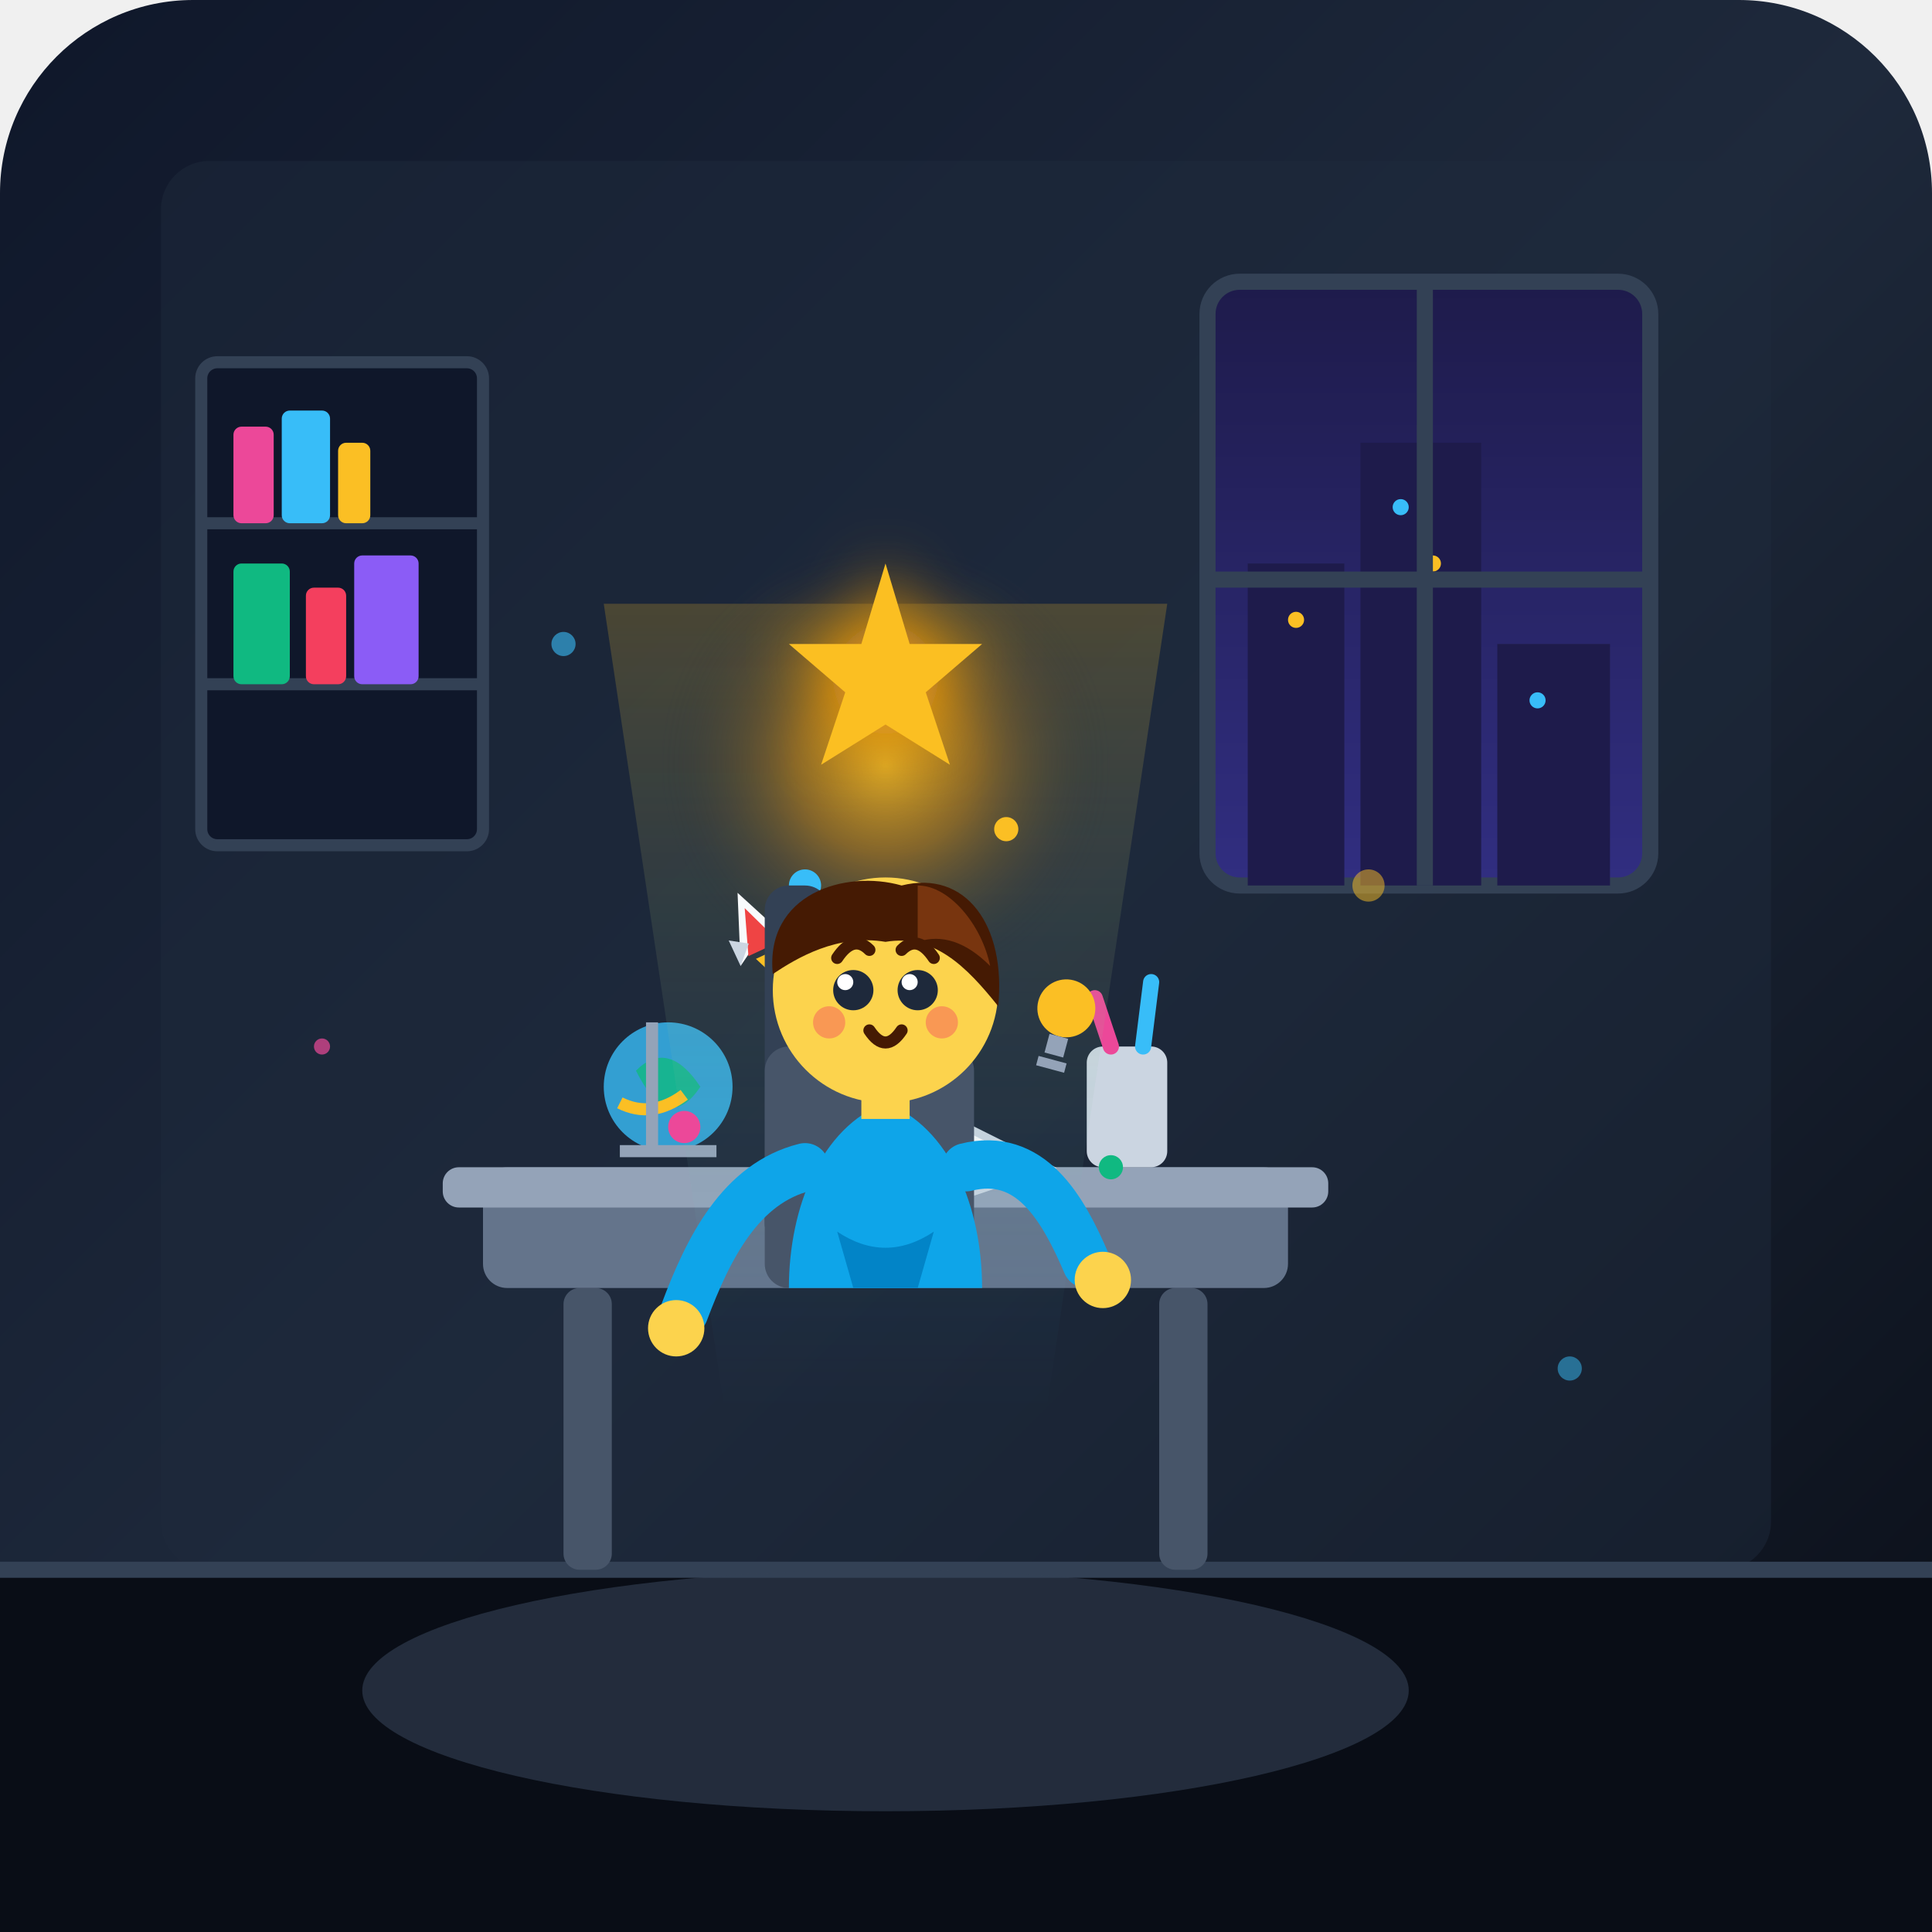
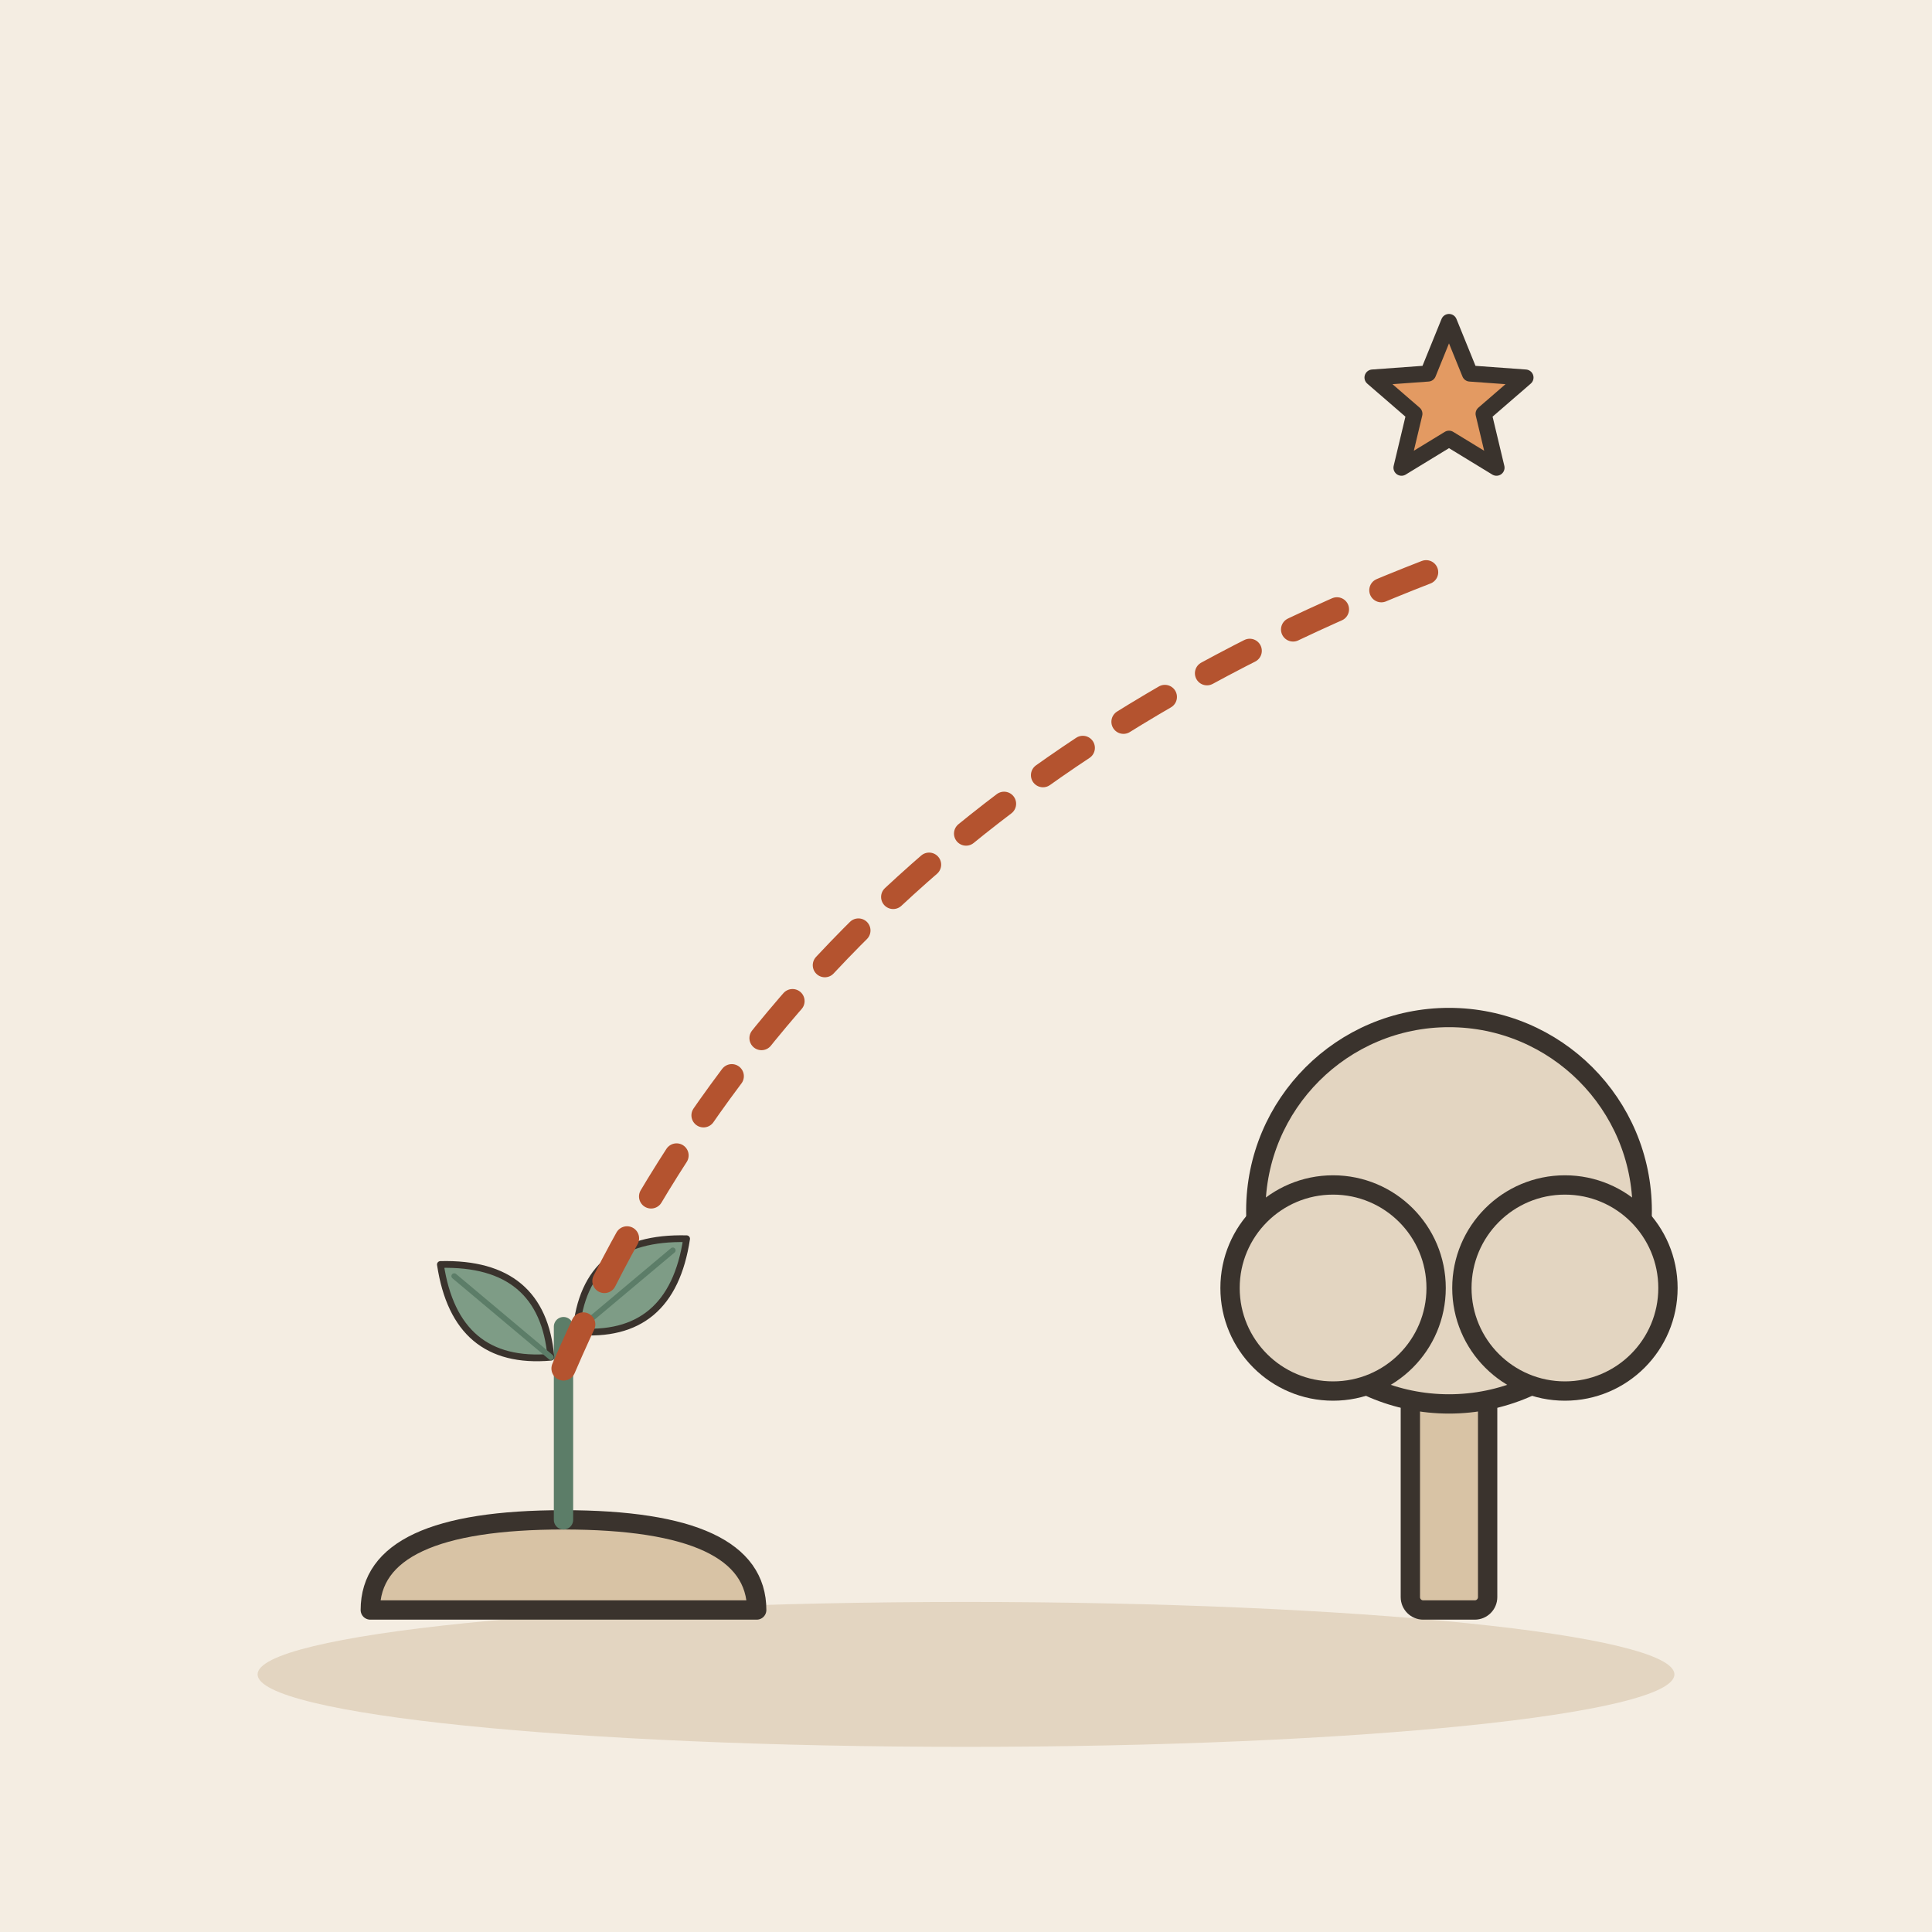
- <svg xmlns="http://www.w3.org/2000/svg" viewBox="0 0 240 240" width="100%" height="100%">
-   <defs>
-     <linearGradient id="bgGrad" x1="0%" y1="0%" x2="100%" y2="100%">
-       <stop offset="0%" stop-color="#0f172a" />
-       <stop offset="50%" stop-color="#1e293b" />
-       <stop offset="100%" stop-color="#090d16" />
-     </linearGradient>
-     <radialGradient id="potentialGlow" cx="50%" cy="50%" r="50%">
-       <stop offset="0%" stop-color="#fbbf24" stop-opacity="0.8" />
-       <stop offset="40%" stop-color="#f59e0b" stop-opacity="0.4" />
-       <stop offset="100%" stop-color="#1e293b" stop-opacity="0" />
-     </radialGradient>
-     <linearGradient id="beamGrad" x1="50%" y1="0%" x2="50%" y2="100%">
-       <stop offset="0%" stop-color="#fbbf24" stop-opacity="0.3" />
-       <stop offset="100%" stop-color="#38bdf8" stop-opacity="0" />
-     </linearGradient>
-     <linearGradient id="windowView" x1="0%" y1="0%" x2="0%" y2="100%">
-       <stop offset="0%" stop-color="#1e1b4b" />
-       <stop offset="100%" stop-color="#312e81" />
-     </linearGradient>
-   </defs>
-   <rect width="240" height="240" rx="24" fill="url(#bgGrad)" />
-   <rect x="20" y="20" width="200" height="175" rx="6" fill="#1e293b" opacity="0.5" />
-   <g transform="translate(150, 35)">
-     <rect x="0" y="0" width="55" height="75" rx="4" fill="url(#windowView)" stroke="#334155" stroke-width="2" />
-     <rect x="5" y="35" width="12" height="40" fill="#1e1b4b" />
-     <rect x="19" y="20" width="15" height="55" fill="#1e1b4b" />
-     <rect x="36" y="45" width="14" height="30" fill="#1e1b4b" />
-     <circle cx="11" cy="42" r="1" fill="#fbbf24" />
-     <circle cx="24" cy="28" r="1" fill="#38bdf8" />
-     <circle cx="28" cy="35" r="1" fill="#fbbf24" />
-     <circle cx="41" cy="52" r="1" fill="#38bdf8" />
-     <line x1="27" y1="0" x2="27" y2="75" stroke="#334155" stroke-width="2" />
-     <line x1="0" y1="37" x2="55" y2="37" stroke="#334155" stroke-width="2" />
-   </g>
-   <g transform="translate(25, 45)">
-     <rect x="0" y="0" width="35" height="60" rx="2" fill="#0f172a" stroke="#334155" stroke-width="1.5" />
-     <line x1="0" y1="20" x2="35" y2="20" stroke="#334155" stroke-width="1.5" />
-     <line x1="0" y1="40" x2="35" y2="40" stroke="#334155" stroke-width="1.5" />
-     <rect x="4" y="8" width="5" height="12" rx="1" fill="#ec4899" />
-     <rect x="10" y="6" width="6" height="14" rx="1" fill="#38bdf8" />
-     <rect x="17" y="10" width="4" height="10" rx="1" fill="#fbbf24" />
-     <rect x="4" y="25" width="7" height="15" rx="1" fill="#10b981" />
-     <rect x="13" y="28" width="5" height="12" rx="1" fill="#f43f5e" />
-     <rect x="19" y="24" width="8" height="16" rx="1" fill="#8b5cf6" />
-   </g>
-   <rect x="0" y="195" width="240" height="45" fill="#090d16" />
-   <line x1="0" y1="195" x2="240" y2="195" stroke="#334155" stroke-width="2" />
-   <ellipse cx="110" cy="210" rx="65" ry="15" fill="#334155" opacity="0.6" />
-   <g transform="translate(60, 145)">
-     <rect x="10" y="15" width="6" height="35" fill="#475569" rx="2" />
-     <rect x="84" y="15" width="6" height="35" fill="#475569" rx="2" />
-     <rect x="0" y="0" width="100" height="15" rx="3" fill="#64748b" />
-     <rect x="-5" y="0" width="110" height="5" rx="2" fill="#94a3b8" />
-     <g transform="translate(15, -18)">
-       <circle cx="8" cy="8" r="8" fill="#38bdf8" opacity="0.8" />
-       <path d="M4 6 Q 8 2 12 8 Q 8 14 4 6 Z" fill="#10b981" opacity="0.8" />
-       <path d="M2 10 Q 6 12 10 9" stroke="#fbbf24" stroke-width="1.5" fill="none" />
-       <path d="M6 0 L6 16" stroke="#94a3b8" stroke-width="1.5" />
-       <path d="M2 16 L14 16" stroke="#94a3b8" stroke-width="1.5" />
+ <svg xmlns="http://www.w3.org/2000/svg" viewBox="0 0 240 240" data-style="editorial">
+   <rect width="240" height="240" fill="#F4EDE2" />
+   <ellipse cx="120" cy="208" rx="88" ry="9" fill="#E3D5C1" />
+   <g transform="translate(70 200) scale(0.8 0.8)">
+     <path d="M-30 0Q-30 -14 0 -14Q30 -14 30 0Z" fill="#D8C3A5" stroke="#3A332D" stroke-width="3" stroke-linecap="round" stroke-linejoin="round" />
+     <path d="M0 -14L0 -44" stroke="#5C7D68" stroke-width="3" stroke-linecap="round" fill="none" />
+     <g transform="translate(-10 -46) rotate(-50) scale(0.35 0.35)">
+       <path d="M0 30Q-30 0 0 -34Q30 0 0 30Z" fill="#7E9C86" stroke="#3A332D" stroke-width="3" stroke-linecap="round" stroke-linejoin="round" />
+       <path d="M0 30L0 -26" stroke="#5C7D68" stroke-width="2.5" stroke-linecap="round" fill="none" />
    </g>
-     <g transform="translate(45, -8)">
-       <polygon points="0,8 15,3 25,8 10,13" fill="#f8fafc" stroke="#cbd5e1" stroke-width="1" />
-       <path d="M10 7 L14 3 L16 6 L12 10 Z" fill="#ef4444" />
-     </g>
-     <g transform="translate(75, -15)">
-       <rect x="0" y="0" width="10" height="15" rx="2" fill="#cbd5e1" />
-       <line x1="3" y1="0" x2="1" y2="-6" stroke="#ec4899" stroke-width="2" stroke-linecap="round" />
-       <line x1="7" y1="0" x2="8" y2="-8" stroke="#38bdf8" stroke-width="2" stroke-linecap="round" />
+     <g transform="translate(10 -50) rotate(50) scale(0.35 0.35)">
+       <path d="M0 30Q-30 0 0 -34Q30 0 0 30Z" fill="#7E9C86" stroke="#3A332D" stroke-width="3" stroke-linecap="round" stroke-linejoin="round" />
+       <path d="M0 30L0 -26" stroke="#5C7D68" stroke-width="2.5" stroke-linecap="round" fill="none" />
    </g>
  </g>
-   <g transform="translate(110, 115)">
-     <path d="M-20 60 L-35 -40 L35 -40 L20 60 Z" fill="url(#beamGrad)" opacity="0.7" />
-     <circle cx="0" cy="-20" r="28" fill="url(#potentialGlow)" />
-     <path d="M0 -45 L3 -35 L12 -35 L5 -29 L8 -20 L0 -25 L-8 -20 L-5 -29 L-12 -35 L-3 -35 Z" fill="#fbbf24" filter="drop-shadow(0px 0px 4px #f59e0b)" />
-     <g transform="translate(-18, 5) rotate(-25) scale(0.7)">
-       <path d="M0 0 L5 -12 L10 0 L5 -3 Z" fill="#f8fafc" />
-       <polygon points="2,-1 5,-9 8,-1" fill="#ef4444" />
-       <polygon points="0,0 3,-3 0,-5" fill="#cbd5e1" />
-       <polygon points="10,0 7,-3 10,-5" fill="#cbd5e1" />
-       <path d="M3 0 L5 5 L7 0 Z" fill="#fbbf24" />
-     </g>
-     <g transform="translate(22, 12) rotate(15) scale(0.6)">
-       <circle cx="0" cy="-3" r="6" fill="#fbbf24" />
-       <rect x="-2" y="3" width="4" height="4" fill="#94a3b8" />
-       <path d="M-3 9 L3 9" stroke="#94a3b8" stroke-width="2" />
-     </g>
-     <circle cx="-10" cy="-5" r="2" fill="#38bdf8" />
-     <circle cx="15" cy="-12" r="1.5" fill="#fbbf24" />
-     <circle cx="-25" cy="25" r="2" fill="#ec4899" />
-     <circle cx="28" cy="30" r="1.5" fill="#10b981" />
+   <path d="M70 170Q100 100 180 70" fill="none" stroke="#B4532F" stroke-width="3" stroke-linecap="round" stroke-linejoin="round" stroke-dasharray="6 6" />
+   <g transform="translate(180 200) scale(0.8 0.8)">
+     <rect x="-6" y="-40" width="12" height="40" rx="2" fill="#D8C3A5" stroke="#3A332D" stroke-width="3" stroke-linecap="round" stroke-linejoin="round" />
+     <circle cx="0" cy="-62" r="30" fill="#E3D5C1" stroke="#3A332D" stroke-width="3" stroke-linecap="round" stroke-linejoin="round" />
+     <circle cx="-18" cy="-50" r="16" fill="#E3D5C1" stroke="#3A332D" stroke-width="3" stroke-linecap="round" stroke-linejoin="round" />
+     <circle cx="18" cy="-50" r="16" fill="#E3D5C1" stroke="#3A332D" stroke-width="3" stroke-linecap="round" stroke-linejoin="round" />
  </g>
-   <g transform="translate(110, 145)">
-     <g transform="translate(-15, 0)">
-       <rect x="0" y="-35" width="8" height="45" rx="3" fill="#334155" />
-       <rect x="0" y="-15" width="26" height="30" rx="3" fill="#475569" />
-     </g>
-     <path d="M-12 15 C-12 5, -8 -5, 0 -8 C8 -5, 12 5, 12 15 Z" fill="#0ea5e9" />
-     <path d="M-6 8 Q 0 12 6 8 L 4 15 L -4 15 Z" fill="#0284c7" />
-     <path d="M-10 0 C-18 2, -22 10, -25 18" fill="none" stroke="#0ea5e9" stroke-width="6" stroke-linecap="round" />
-     <circle cx="-26" cy="20" r="3.5" fill="#fcd34d" />
-     <path d="M10 0 C18 -2, 22 5, 25 12" fill="none" stroke="#0ea5e9" stroke-width="6" stroke-linecap="round" />
-     <circle cx="27" cy="14" r="3.5" fill="#fcd34d" />
-     <rect x="-3" y="-12" width="6" height="6" fill="#fcd34d" />
-     <circle cx="0" cy="-22" r="14" fill="#fcd34d" />
-     <path d="M-14 -24 C-15 -34, -5 -37, 2 -35 C10 -37, 15 -30, 14 -20 C10 -25, 6 -29, 0 -28 C-6 -29, -11 -26, -14 -24 Z" fill="#451a03" />
-     <path d="M4 -35 C8 -35, 12 -30, 13 -25 C10 -28, 7 -29, 4 -28 Z" fill="#78350f" />
-     <path d="M-6 -26 Q -4 -29 -2 -27" stroke="#451a03" stroke-width="1.5" fill="none" stroke-linecap="round" />
-     <path d="M2 -27 Q 4 -29 6 -26" stroke="#451a03" stroke-width="1.5" fill="none" stroke-linecap="round" />
-     <circle cx="-4" cy="-22" r="2.5" fill="#1e293b" />
-     <circle cx="4" cy="-22" r="2.5" fill="#1e293b" />
-     <circle cx="-5" cy="-23" r="1" fill="#ffffff" />
-     <circle cx="3" cy="-23" r="1" fill="#ffffff" />
-     <circle cx="-7" cy="-18" r="2" fill="#f43f5e" opacity="0.4" />
-     <circle cx="7" cy="-18" r="2" fill="#f43f5e" opacity="0.4" />
-     <path d="M-2 -17 Q 0 -14 2 -17" stroke="#451a03" stroke-width="1.5" fill="none" stroke-linecap="round" />
-   </g>
-   <circle cx="70" cy="80" r="1.5" fill="#38bdf8" opacity="0.6" />
-   <circle cx="170" cy="110" r="2" fill="#fbbf24" opacity="0.5" />
-   <circle cx="40" cy="130" r="1" fill="#ec4899" opacity="0.7" />
-   <circle cx="195" cy="170" r="1.5" fill="#38bdf8" opacity="0.5" />
+   <path d="M180.0 40.0L182.6 46.4L189.5 46.9L184.3 51.4L185.9 58.1L180.0 54.5L174.1 58.1L175.7 51.4L170.5 46.9L177.4 46.4Z" fill="#E39A62" stroke="#3A332D" stroke-width="2" stroke-linecap="round" stroke-linejoin="round" />
</svg>
